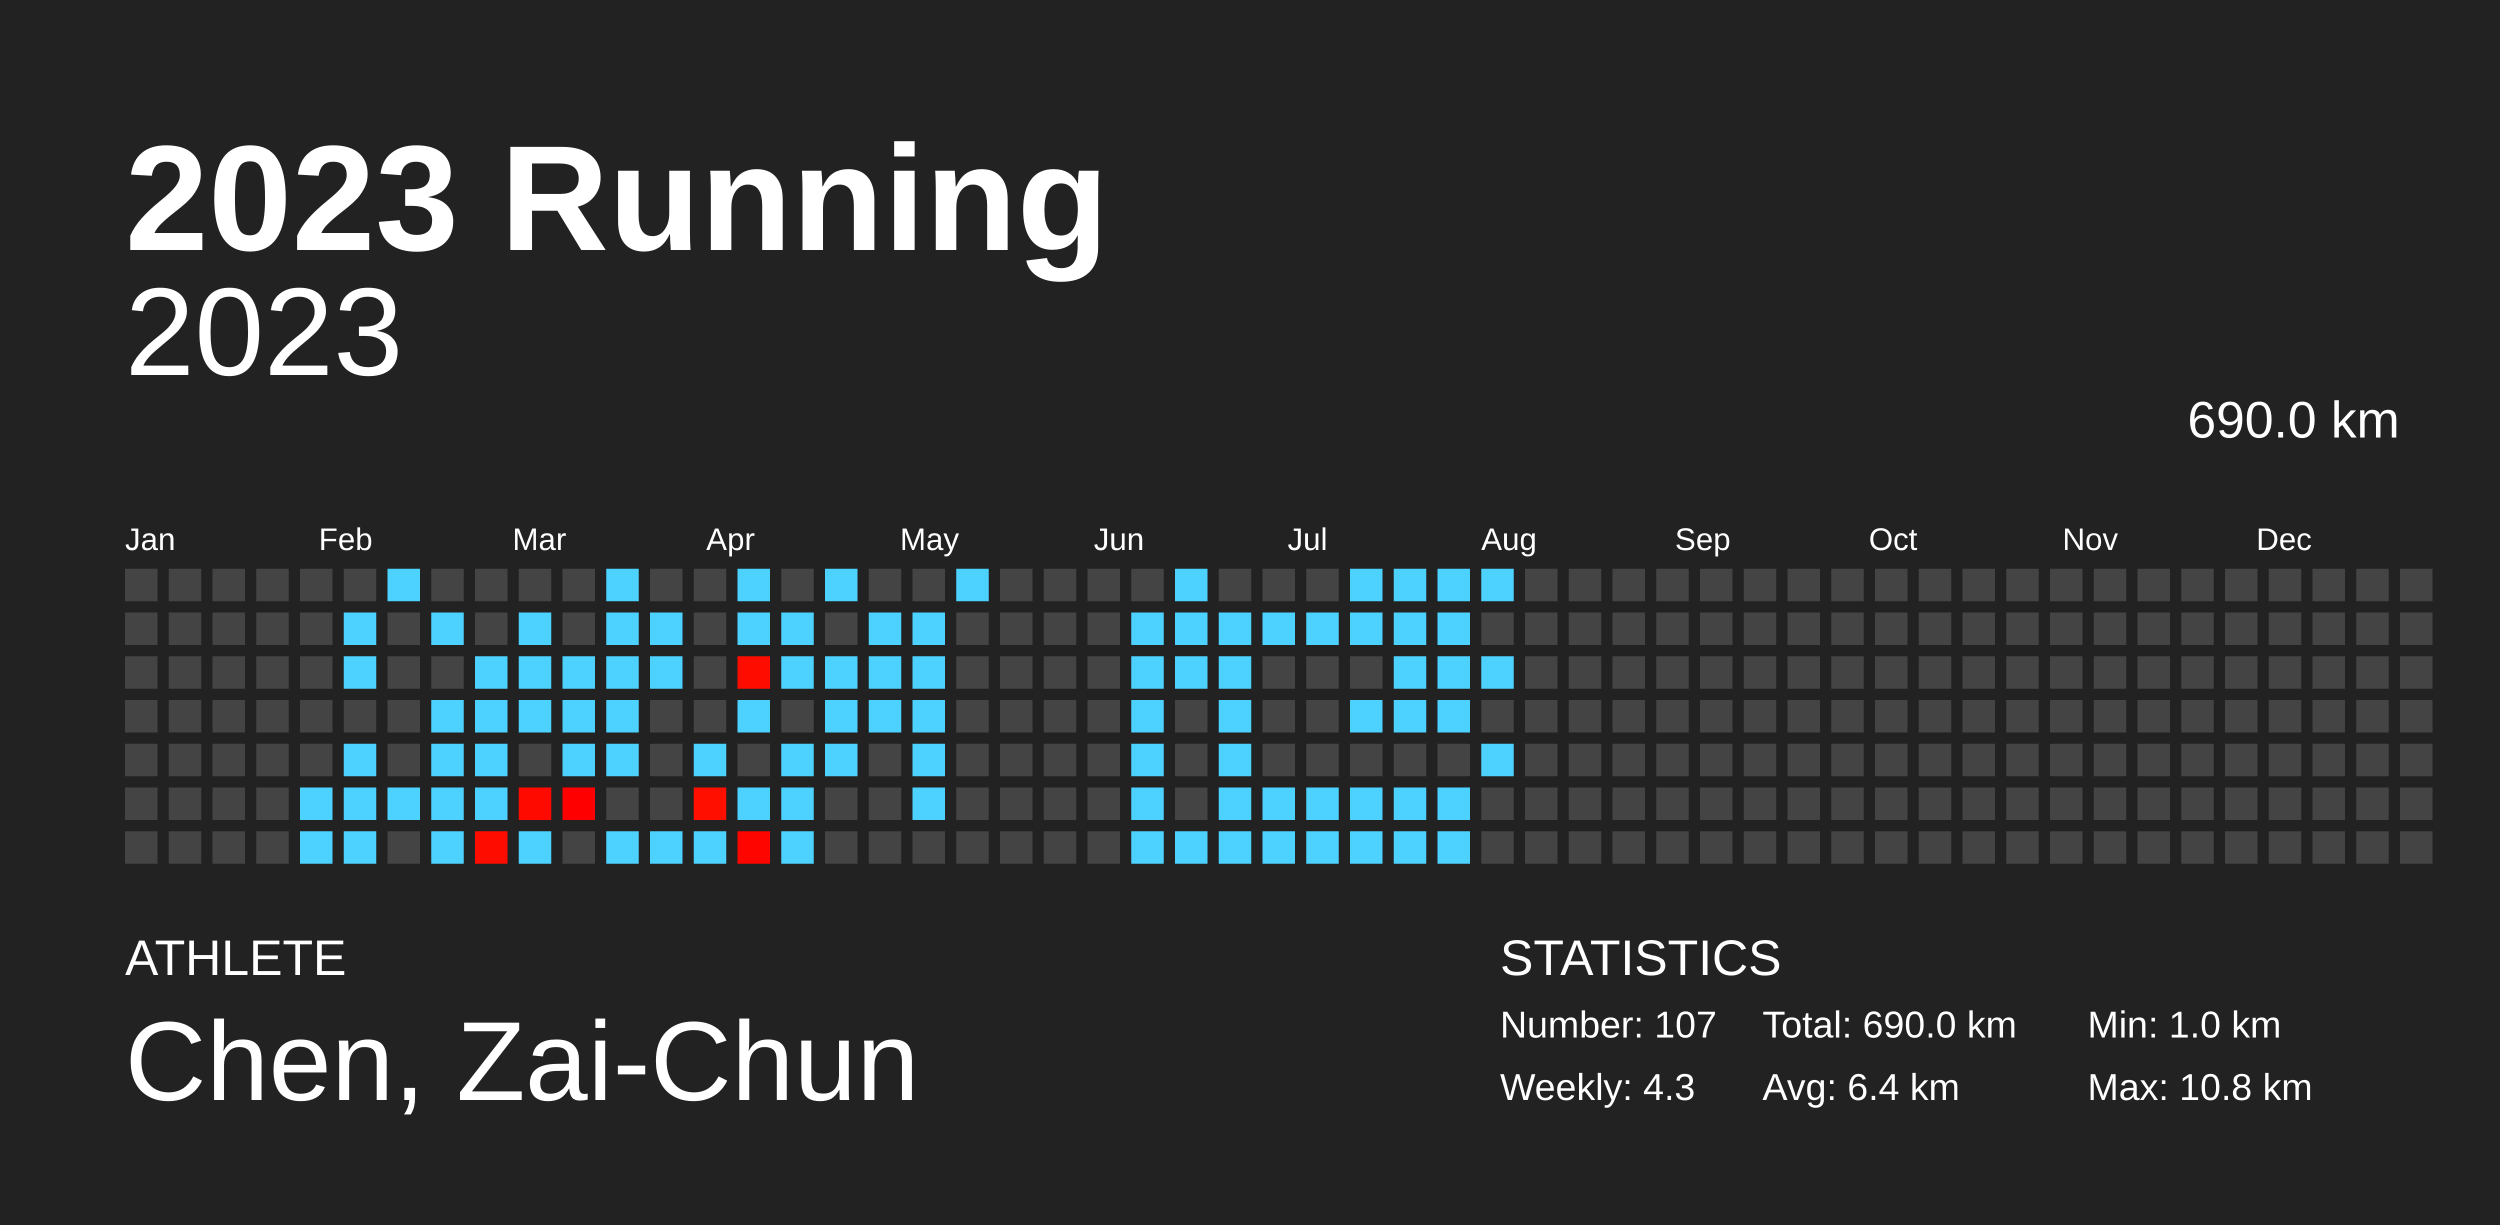
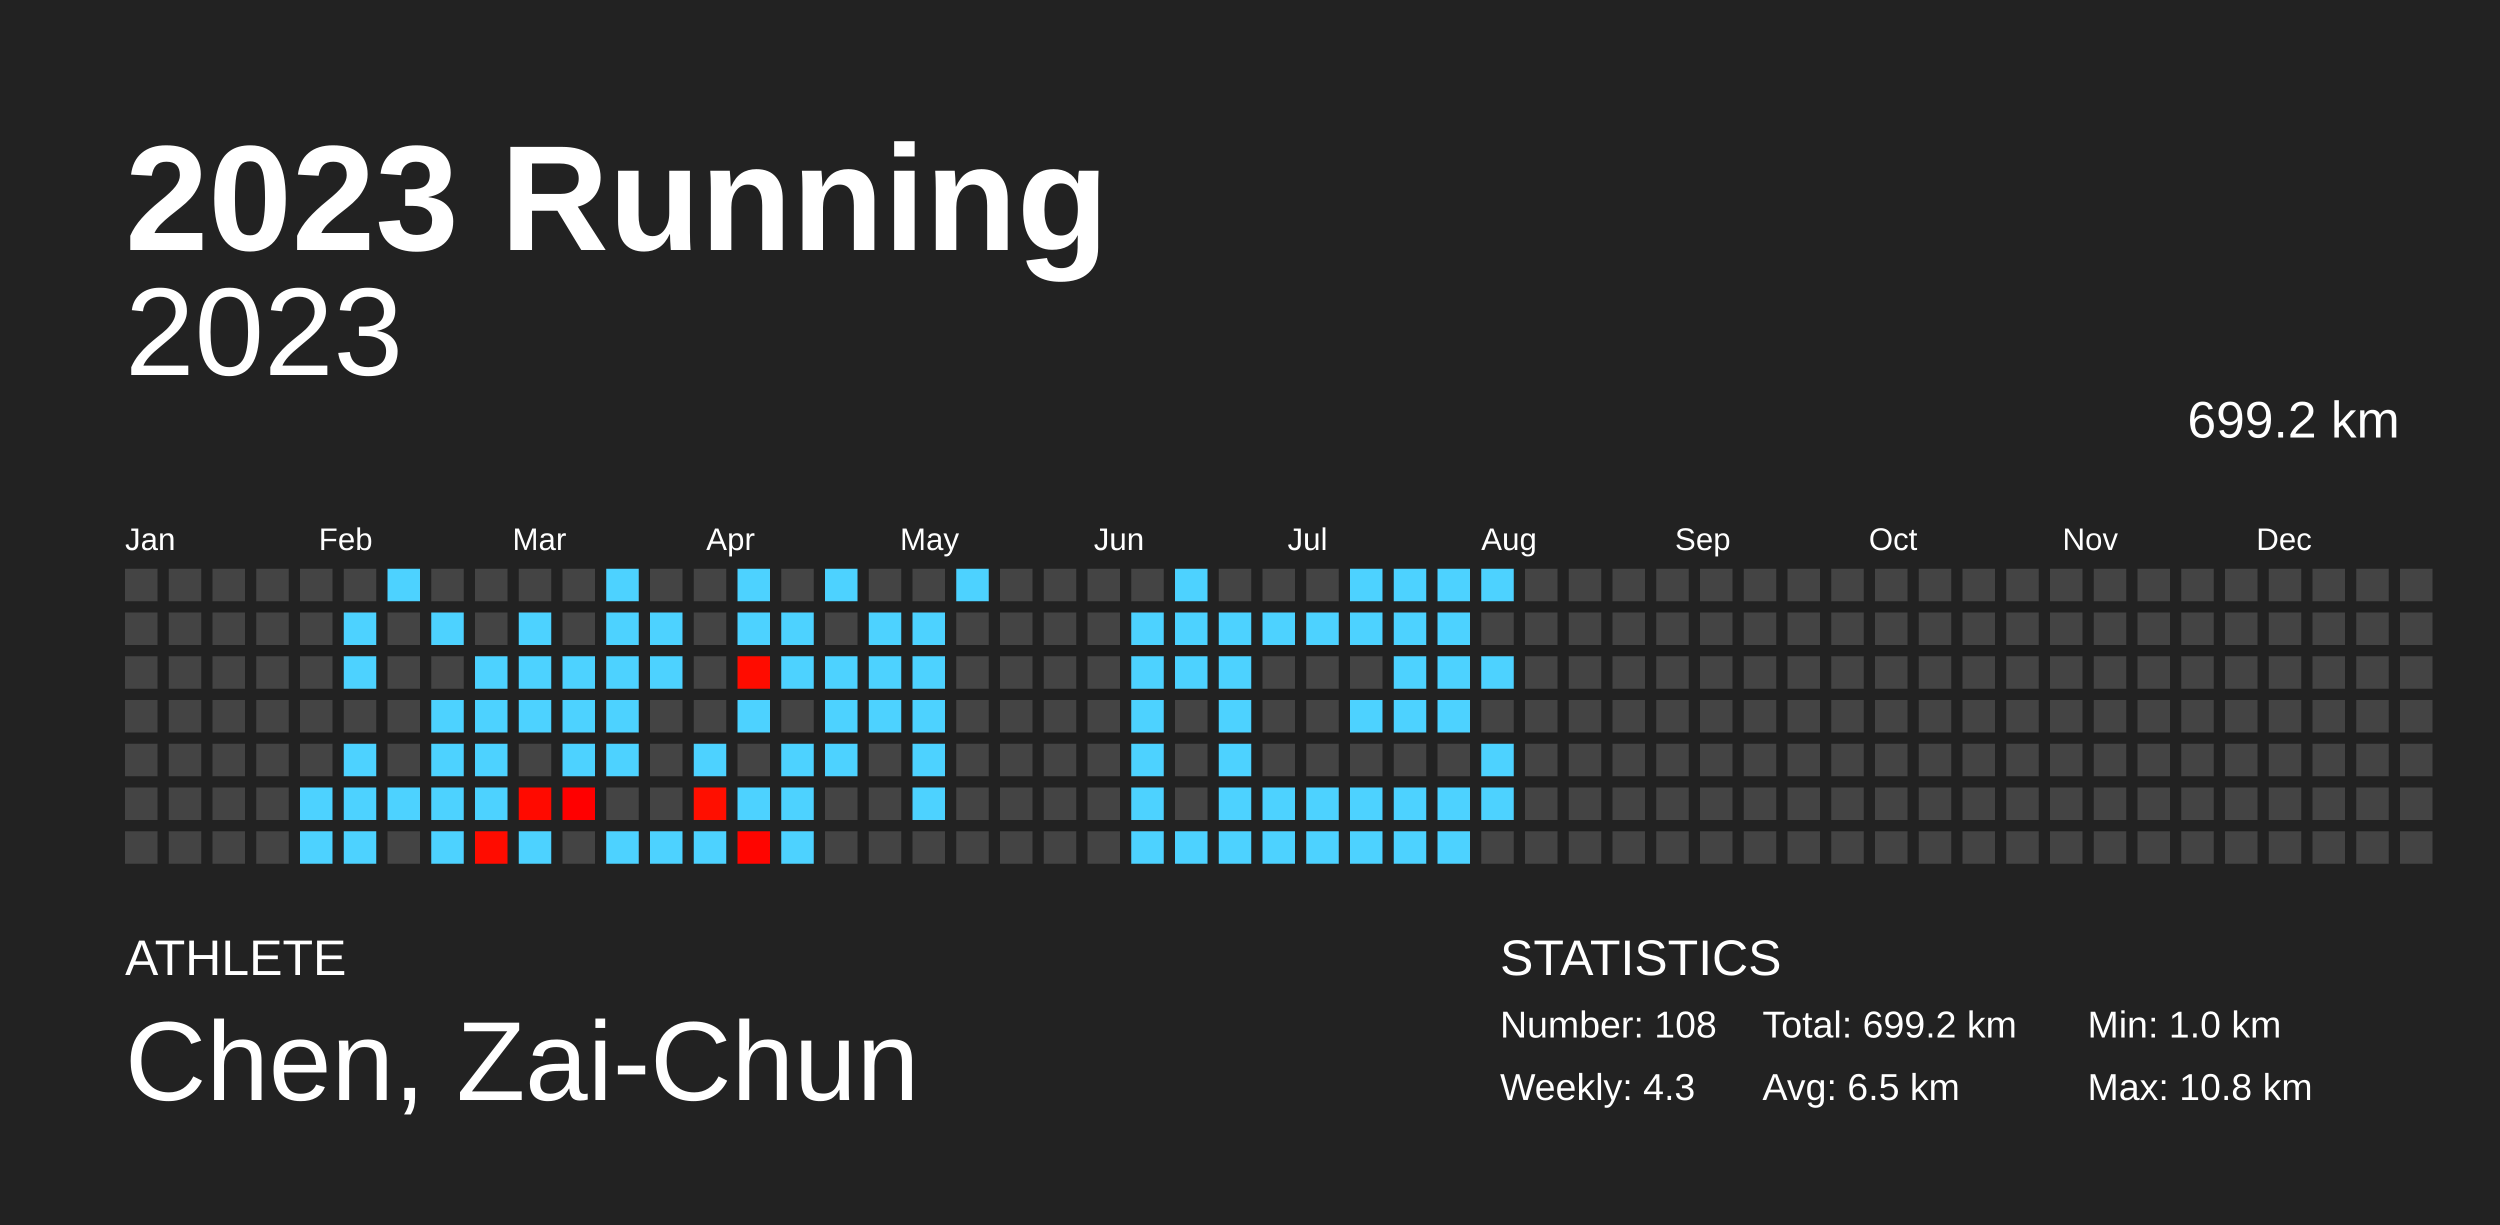
<svg xmlns="http://www.w3.org/2000/svg" baseProfile="full" height="98mm" version="1.1" viewBox="0,0,200,98" width="200mm">
  <defs />
  <rect fill="#222222" height="98" width="200" x="0" y="0" />
  <text fill="#FFFFFF" style="font-size:12px; font-family:Arial; font-weight:bold;" x="10" y="20">2023 Running</text>
  <text fill="#FFFFFF" style="font-size:4px; font-family:Arial" x="10" y="78">ATHLETE</text>
  <text fill="#FFFFFF" style="font-size:9px; font-family:Arial" x="10" y="88">Chen, Zai-Chun</text>
  <text fill="#FFFFFF" style="font-size:4px; font-family:Arial" x="120" y="78">STATISTICS</text>
-   <text fill="#FFFFFF" style="font-size:3px; font-family:Arial" x="120" y="83">Number: 107</text>
+   <text fill="#FFFFFF" style="font-size:3px; font-family:Arial" x="120" y="83">Number: 108</text>
  <text fill="#FFFFFF" style="font-size:3px; font-family:Arial" x="120" y="88">Weekly: 4.3</text>
-   <text fill="#FFFFFF" style="font-size:3px; font-family:Arial" x="141" y="83">Total: 690.0 km</text>
-   <text fill="#FFFFFF" style="font-size:3px; font-family:Arial" x="141" y="88">Avg: 6.4 km</text>
+   <text fill="#FFFFFF" style="font-size:3px; font-family:Arial" x="141" y="83">Total: 699.2 km</text>
+   <text fill="#FFFFFF" style="font-size:3px; font-family:Arial" x="141" y="88">Avg: 6.5 km</text>
  <text fill="#FFFFFF" style="font-size:3px; font-family:Arial" x="167" y="83">Min: 1.0 km</text>
  <text fill="#FFFFFF" style="font-size:3px; font-family:Arial" x="167" y="88">Max: 10.8 km</text>
  <text alignment-baseline="hanging" fill="#FFFFFF" style="font-size:10.0px; font-family:Arial;" x="10" y="30">2023</text>
-   <text alignment-baseline="hanging" fill="#FFFFFF" style="font-size:4.125px; font-family:Arial;" x="175" y="35">690.0 km</text>
+   <text alignment-baseline="hanging" fill="#FFFFFF" style="font-size:4.125px; font-family:Arial;" x="175" y="35">699.2 km</text>
  <text fill="#FFFFFF" style="font-size:2.5px; font-family:Arial" x="10.0" y="44">Jan</text>
  <text fill="#FFFFFF" style="font-size:2.5px; font-family:Arial" x="25.5" y="44">Feb</text>
  <text fill="#FFFFFF" style="font-size:2.5px; font-family:Arial" x="41.0" y="44">Mar</text>
  <text fill="#FFFFFF" style="font-size:2.5px; font-family:Arial" x="56.5" y="44">Apr</text>
  <text fill="#FFFFFF" style="font-size:2.5px; font-family:Arial" x="72.0" y="44">May</text>
  <text fill="#FFFFFF" style="font-size:2.5px; font-family:Arial" x="87.5" y="44">Jun</text>
  <text fill="#FFFFFF" style="font-size:2.5px; font-family:Arial" x="103.0" y="44">Jul</text>
  <text fill="#FFFFFF" style="font-size:2.5px; font-family:Arial" x="118.5" y="44">Aug</text>
  <text fill="#FFFFFF" style="font-size:2.5px; font-family:Arial" x="134.0" y="44">Sep</text>
  <text fill="#FFFFFF" style="font-size:2.5px; font-family:Arial" x="149.5" y="44">Oct</text>
  <text fill="#FFFFFF" style="font-size:2.5px; font-family:Arial" x="165.0" y="44">Nov</text>
  <text fill="#FFFFFF" style="font-size:2.5px; font-family:Arial" x="180.5" y="44">Dec</text>
  <rect fill="#444444" height="2.6" width="2.6" x="10.0" y="45.5" />
  <rect fill="#444444" height="2.6" width="2.6" x="10.0" y="49.0" />
  <rect fill="#444444" height="2.6" width="2.6" x="10.0" y="52.5" />
  <rect fill="#444444" height="2.6" width="2.6" x="10.0" y="56.0" />
  <rect fill="#444444" height="2.6" width="2.6" x="10.0" y="59.5" />
  <rect fill="#444444" height="2.6" width="2.6" x="10.0" y="63.0" />
  <rect fill="#444444" height="2.6" width="2.6" x="10.0" y="66.5" />
  <rect fill="#444444" height="2.6" width="2.6" x="13.5" y="45.5" />
  <rect fill="#444444" height="2.6" width="2.6" x="13.5" y="49.0" />
  <rect fill="#444444" height="2.6" width="2.6" x="13.5" y="52.5" />
  <rect fill="#444444" height="2.6" width="2.6" x="13.5" y="56.0" />
  <rect fill="#444444" height="2.6" width="2.6" x="13.5" y="59.5" />
  <rect fill="#444444" height="2.6" width="2.6" x="13.5" y="63.0" />
  <rect fill="#444444" height="2.6" width="2.6" x="13.5" y="66.5" />
  <rect fill="#444444" height="2.6" width="2.6" x="17.0" y="45.5" />
  <rect fill="#444444" height="2.6" width="2.6" x="17.0" y="49.0" />
  <rect fill="#444444" height="2.6" width="2.6" x="17.0" y="52.5" />
  <rect fill="#444444" height="2.6" width="2.6" x="17.0" y="56.0" />
  <rect fill="#444444" height="2.6" width="2.6" x="17.0" y="59.5" />
  <rect fill="#444444" height="2.6" width="2.6" x="17.0" y="63.0" />
  <rect fill="#444444" height="2.6" width="2.6" x="17.0" y="66.5" />
  <rect fill="#444444" height="2.6" width="2.6" x="20.5" y="45.5" />
  <rect fill="#444444" height="2.6" width="2.6" x="20.5" y="49.0" />
  <rect fill="#444444" height="2.6" width="2.6" x="20.5" y="52.5" />
  <rect fill="#444444" height="2.6" width="2.6" x="20.5" y="56.0" />
  <rect fill="#444444" height="2.6" width="2.6" x="20.5" y="59.5" />
  <rect fill="#444444" height="2.6" width="2.6" x="20.5" y="63.0" />
  <rect fill="#444444" height="2.6" width="2.6" x="20.5" y="66.5" />
  <rect fill="#444444" height="2.6" width="2.6" x="24.0" y="45.5" />
  <rect fill="#444444" height="2.6" width="2.6" x="24.0" y="49.0" />
  <rect fill="#444444" height="2.6" width="2.6" x="24.0" y="52.5" />
  <rect fill="#444444" height="2.6" width="2.6" x="24.0" y="56.0" />
  <rect fill="#444444" height="2.6" width="2.6" x="24.0" y="59.5" />
  <rect fill="#4dd2ff" height="2.6" width="2.6" x="24.0" y="63.0" />
  <rect fill="#4dd2ff" height="2.6" width="2.6" x="24.0" y="66.5" />
  <rect fill="#444444" height="2.6" width="2.6" x="27.5" y="45.5" />
  <rect fill="#4dd2ff" height="2.6" width="2.6" x="27.5" y="49.0" />
  <rect fill="#4dd2ff" height="2.6" width="2.6" x="27.5" y="52.5" />
  <rect fill="#444444" height="2.6" width="2.6" x="27.5" y="56.0" />
  <rect fill="#4dd2ff" height="2.6" width="2.6" x="27.5" y="59.5" />
  <rect fill="#4dd2ff" height="2.6" width="2.6" x="27.5" y="63.0" />
  <rect fill="#4dd2ff" height="2.6" width="2.6" x="27.5" y="66.5" />
  <rect fill="#4dd2ff" height="2.6" width="2.6" x="31.0" y="45.5" />
  <rect fill="#444444" height="2.6" width="2.6" x="31.0" y="49.0" />
  <rect fill="#444444" height="2.6" width="2.6" x="31.0" y="52.5" />
  <rect fill="#444444" height="2.6" width="2.6" x="31.0" y="56.0" />
  <rect fill="#444444" height="2.6" width="2.6" x="31.0" y="59.5" />
  <rect fill="#4dd2ff" height="2.6" width="2.6" x="31.0" y="63.0" />
  <rect fill="#444444" height="2.6" width="2.6" x="31.0" y="66.5" />
  <rect fill="#444444" height="2.6" width="2.6" x="34.5" y="45.5" />
  <rect fill="#4dd2ff" height="2.6" width="2.6" x="34.5" y="49.0" />
  <rect fill="#444444" height="2.6" width="2.6" x="34.5" y="52.5" />
  <rect fill="#4dd2ff" height="2.6" width="2.6" x="34.5" y="56.0" />
  <rect fill="#4dd2ff" height="2.6" width="2.6" x="34.5" y="59.5" />
  <rect fill="#4dd2ff" height="2.6" width="2.6" x="34.5" y="63.0" />
  <rect fill="#4dd2ff" height="2.6" width="2.6" x="34.5" y="66.5" />
  <rect fill="#444444" height="2.6" width="2.6" x="38.0" y="45.5" />
  <rect fill="#444444" height="2.6" width="2.6" x="38.0" y="49.0" />
  <rect fill="#4dd2ff" height="2.6" width="2.6" x="38.0" y="52.5" />
  <rect fill="#4dd2ff" height="2.6" width="2.6" x="38.0" y="56.0" />
  <rect fill="#4dd2ff" height="2.6" width="2.6" x="38.0" y="59.5" />
  <rect fill="#4dd2ff" height="2.6" width="2.6" x="38.0" y="63.0" />
  <rect fill="#ff0c00" height="2.6" width="2.6" x="38.0" y="66.5" />
  <rect fill="#444444" height="2.6" width="2.6" x="41.5" y="45.5" />
  <rect fill="#4dd2ff" height="2.6" width="2.6" x="41.5" y="49.0" />
  <rect fill="#4dd2ff" height="2.6" width="2.6" x="41.5" y="52.5" />
  <rect fill="#4dd2ff" height="2.6" width="2.6" x="41.5" y="56.0" />
  <rect fill="#444444" height="2.6" width="2.6" x="41.5" y="59.5" />
  <rect fill="#ff0a00" height="2.6" width="2.6" x="41.5" y="63.0" />
  <rect fill="#4dd2ff" height="2.6" width="2.6" x="41.5" y="66.5" />
  <rect fill="#444444" height="2.6" width="2.6" x="45.0" y="45.5" />
  <rect fill="#444444" height="2.6" width="2.6" x="45.0" y="49.0" />
  <rect fill="#4dd2ff" height="2.6" width="2.6" x="45.0" y="52.5" />
  <rect fill="#4dd2ff" height="2.6" width="2.6" x="45.0" y="56.0" />
  <rect fill="#4dd2ff" height="2.6" width="2.6" x="45.0" y="59.5" />
  <rect fill="#ff0000" height="2.6" width="2.6" x="45.0" y="63.0" />
  <rect fill="#444444" height="2.6" width="2.6" x="45.0" y="66.5" />
  <rect fill="#4dd2ff" height="2.6" width="2.6" x="48.5" y="45.5" />
  <rect fill="#4dd2ff" height="2.6" width="2.6" x="48.5" y="49.0" />
  <rect fill="#4dd2ff" height="2.6" width="2.6" x="48.5" y="52.5" />
  <rect fill="#4dd2ff" height="2.6" width="2.6" x="48.5" y="56.0" />
  <rect fill="#4dd2ff" height="2.6" width="2.6" x="48.5" y="59.5" />
  <rect fill="#444444" height="2.6" width="2.6" x="48.5" y="63.0" />
  <rect fill="#4dd2ff" height="2.6" width="2.6" x="48.5" y="66.5" />
  <rect fill="#444444" height="2.6" width="2.6" x="52.0" y="45.5" />
  <rect fill="#4dd2ff" height="2.6" width="2.6" x="52.0" y="49.0" />
  <rect fill="#4dd2ff" height="2.6" width="2.6" x="52.0" y="52.5" />
  <rect fill="#444444" height="2.6" width="2.6" x="52.0" y="56.0" />
  <rect fill="#444444" height="2.6" width="2.6" x="52.0" y="59.5" />
  <rect fill="#444444" height="2.6" width="2.6" x="52.0" y="63.0" />
  <rect fill="#4dd2ff" height="2.6" width="2.6" x="52.0" y="66.5" />
  <rect fill="#444444" height="2.6" width="2.6" x="55.5" y="45.5" />
  <rect fill="#444444" height="2.6" width="2.6" x="55.5" y="49.0" />
  <rect fill="#444444" height="2.6" width="2.6" x="55.5" y="52.5" />
  <rect fill="#444444" height="2.6" width="2.6" x="55.5" y="56.0" />
  <rect fill="#4dd2ff" height="2.6" width="2.6" x="55.5" y="59.5" />
  <rect fill="#ff0f00" height="2.6" width="2.6" x="55.5" y="63.0" />
  <rect fill="#4dd2ff" height="2.6" width="2.6" x="55.5" y="66.5" />
  <rect fill="#4dd2ff" height="2.6" width="2.6" x="59.0" y="45.5" />
  <rect fill="#4dd2ff" height="2.6" width="2.6" x="59.0" y="49.0" />
  <rect fill="#ff0c00" height="2.6" width="2.6" x="59.0" y="52.5" />
  <rect fill="#4dd2ff" height="2.6" width="2.6" x="59.0" y="56.0" />
  <rect fill="#444444" height="2.6" width="2.6" x="59.0" y="59.5" />
  <rect fill="#4dd2ff" height="2.6" width="2.6" x="59.0" y="63.0" />
  <rect fill="#ff0500" height="2.6" width="2.6" x="59.0" y="66.5" />
  <rect fill="#444444" height="2.6" width="2.6" x="62.5" y="45.5" />
  <rect fill="#4dd2ff" height="2.6" width="2.6" x="62.5" y="49.0" />
  <rect fill="#4dd2ff" height="2.6" width="2.6" x="62.5" y="52.5" />
  <rect fill="#444444" height="2.6" width="2.6" x="62.5" y="56.0" />
  <rect fill="#4dd2ff" height="2.6" width="2.6" x="62.5" y="59.5" />
  <rect fill="#4dd2ff" height="2.6" width="2.6" x="62.5" y="63.0" />
  <rect fill="#4dd2ff" height="2.6" width="2.6" x="62.5" y="66.5" />
  <rect fill="#4dd2ff" height="2.6" width="2.6" x="66.0" y="45.5" />
  <rect fill="#444444" height="2.6" width="2.6" x="66.0" y="49.0" />
  <rect fill="#4dd2ff" height="2.6" width="2.6" x="66.0" y="52.5" />
  <rect fill="#4dd2ff" height="2.6" width="2.6" x="66.0" y="56.0" />
  <rect fill="#4dd2ff" height="2.6" width="2.6" x="66.0" y="59.5" />
  <rect fill="#444444" height="2.6" width="2.6" x="66.0" y="63.0" />
  <rect fill="#444444" height="2.6" width="2.6" x="66.0" y="66.5" />
  <rect fill="#444444" height="2.6" width="2.6" x="69.5" y="45.5" />
  <rect fill="#4dd2ff" height="2.6" width="2.6" x="69.5" y="49.0" />
  <rect fill="#4dd2ff" height="2.6" width="2.6" x="69.5" y="52.5" />
  <rect fill="#4dd2ff" height="2.6" width="2.6" x="69.5" y="56.0" />
  <rect fill="#444444" height="2.6" width="2.6" x="69.5" y="59.5" />
  <rect fill="#444444" height="2.6" width="2.6" x="69.5" y="63.0" />
  <rect fill="#444444" height="2.6" width="2.6" x="69.5" y="66.5" />
  <rect fill="#444444" height="2.6" width="2.6" x="73.0" y="45.5" />
  <rect fill="#4dd2ff" height="2.6" width="2.6" x="73.0" y="49.0" />
  <rect fill="#4dd2ff" height="2.6" width="2.6" x="73.0" y="52.5" />
  <rect fill="#4dd2ff" height="2.6" width="2.6" x="73.0" y="56.0" />
  <rect fill="#4dd2ff" height="2.6" width="2.6" x="73.0" y="59.5" />
  <rect fill="#4dd2ff" height="2.6" width="2.6" x="73.0" y="63.0" />
  <rect fill="#444444" height="2.6" width="2.6" x="73.0" y="66.5" />
  <rect fill="#4dd2ff" height="2.6" width="2.6" x="76.5" y="45.5" />
  <rect fill="#444444" height="2.6" width="2.6" x="76.5" y="49.0" />
  <rect fill="#444444" height="2.6" width="2.6" x="76.5" y="52.5" />
  <rect fill="#444444" height="2.6" width="2.6" x="76.5" y="56.0" />
  <rect fill="#444444" height="2.6" width="2.6" x="76.5" y="59.5" />
  <rect fill="#444444" height="2.6" width="2.6" x="76.5" y="63.0" />
  <rect fill="#444444" height="2.6" width="2.6" x="76.5" y="66.5" />
  <rect fill="#444444" height="2.6" width="2.6" x="80.0" y="45.5" />
  <rect fill="#444444" height="2.6" width="2.6" x="80.0" y="49.0" />
  <rect fill="#444444" height="2.6" width="2.6" x="80.0" y="52.5" />
  <rect fill="#444444" height="2.6" width="2.6" x="80.0" y="56.0" />
  <rect fill="#444444" height="2.6" width="2.6" x="80.0" y="59.5" />
  <rect fill="#444444" height="2.6" width="2.6" x="80.0" y="63.0" />
  <rect fill="#444444" height="2.6" width="2.6" x="80.0" y="66.5" />
  <rect fill="#444444" height="2.6" width="2.6" x="83.5" y="45.5" />
  <rect fill="#444444" height="2.6" width="2.6" x="83.5" y="49.0" />
  <rect fill="#444444" height="2.6" width="2.6" x="83.5" y="52.5" />
  <rect fill="#444444" height="2.6" width="2.6" x="83.5" y="56.0" />
  <rect fill="#444444" height="2.6" width="2.6" x="83.5" y="59.5" />
  <rect fill="#444444" height="2.6" width="2.6" x="83.5" y="63.0" />
  <rect fill="#444444" height="2.6" width="2.6" x="83.5" y="66.5" />
  <rect fill="#444444" height="2.6" width="2.6" x="87.0" y="45.5" />
  <rect fill="#444444" height="2.6" width="2.6" x="87.0" y="49.0" />
  <rect fill="#444444" height="2.6" width="2.6" x="87.0" y="52.5" />
  <rect fill="#444444" height="2.6" width="2.6" x="87.0" y="56.0" />
  <rect fill="#444444" height="2.6" width="2.6" x="87.0" y="59.5" />
  <rect fill="#444444" height="2.6" width="2.6" x="87.0" y="63.0" />
  <rect fill="#444444" height="2.6" width="2.6" x="87.0" y="66.5" />
  <rect fill="#444444" height="2.6" width="2.6" x="90.5" y="45.5" />
  <rect fill="#4dd2ff" height="2.6" width="2.6" x="90.5" y="49.0" />
  <rect fill="#4dd2ff" height="2.6" width="2.6" x="90.5" y="52.5" />
  <rect fill="#4dd2ff" height="2.6" width="2.6" x="90.5" y="56.0" />
  <rect fill="#4dd2ff" height="2.6" width="2.6" x="90.5" y="59.5" />
  <rect fill="#4dd2ff" height="2.6" width="2.6" x="90.5" y="63.0" />
  <rect fill="#4dd2ff" height="2.6" width="2.6" x="90.5" y="66.5" />
  <rect fill="#4dd2ff" height="2.6" width="2.6" x="94.0" y="45.5" />
  <rect fill="#4dd2ff" height="2.6" width="2.6" x="94.0" y="49.0" />
  <rect fill="#4dd2ff" height="2.6" width="2.6" x="94.0" y="52.5" />
  <rect fill="#444444" height="2.6" width="2.6" x="94.0" y="56.0" />
  <rect fill="#444444" height="2.6" width="2.6" x="94.0" y="59.5" />
  <rect fill="#444444" height="2.6" width="2.6" x="94.0" y="63.0" />
  <rect fill="#4dd2ff" height="2.6" width="2.6" x="94.0" y="66.5" />
  <rect fill="#444444" height="2.6" width="2.6" x="97.5" y="45.5" />
  <rect fill="#4dd2ff" height="2.6" width="2.6" x="97.5" y="49.0" />
  <rect fill="#4dd2ff" height="2.6" width="2.6" x="97.5" y="52.5" />
  <rect fill="#4dd2ff" height="2.6" width="2.6" x="97.5" y="56.0" />
  <rect fill="#4dd2ff" height="2.6" width="2.6" x="97.5" y="59.5" />
  <rect fill="#4dd2ff" height="2.6" width="2.6" x="97.5" y="63.0" />
  <rect fill="#4dd2ff" height="2.6" width="2.6" x="97.5" y="66.5" />
  <rect fill="#444444" height="2.6" width="2.6" x="101.0" y="45.5" />
  <rect fill="#4dd2ff" height="2.6" width="2.6" x="101.0" y="49.0" />
  <rect fill="#444444" height="2.6" width="2.6" x="101.0" y="52.5" />
  <rect fill="#444444" height="2.6" width="2.6" x="101.0" y="56.0" />
  <rect fill="#444444" height="2.6" width="2.6" x="101.0" y="59.5" />
  <rect fill="#4dd2ff" height="2.6" width="2.6" x="101.0" y="63.0" />
  <rect fill="#4dd2ff" height="2.6" width="2.6" x="101.0" y="66.5" />
  <rect fill="#444444" height="2.6" width="2.6" x="104.5" y="45.5" />
  <rect fill="#4dd2ff" height="2.6" width="2.6" x="104.5" y="49.0" />
  <rect fill="#444444" height="2.6" width="2.6" x="104.5" y="52.5" />
  <rect fill="#444444" height="2.6" width="2.6" x="104.5" y="56.0" />
  <rect fill="#444444" height="2.6" width="2.6" x="104.5" y="59.5" />
  <rect fill="#4dd2ff" height="2.6" width="2.6" x="104.5" y="63.0" />
  <rect fill="#4dd2ff" height="2.6" width="2.6" x="104.5" y="66.5" />
  <rect fill="#4dd2ff" height="2.6" width="2.6" x="108.0" y="45.5" />
  <rect fill="#4dd2ff" height="2.6" width="2.6" x="108.0" y="49.0" />
  <rect fill="#444444" height="2.6" width="2.6" x="108.0" y="52.5" />
  <rect fill="#4dd2ff" height="2.6" width="2.6" x="108.0" y="56.0" />
  <rect fill="#444444" height="2.6" width="2.6" x="108.0" y="59.5" />
  <rect fill="#4dd2ff" height="2.6" width="2.6" x="108.0" y="63.0" />
  <rect fill="#4dd2ff" height="2.6" width="2.6" x="108.0" y="66.5" />
  <rect fill="#4dd2ff" height="2.6" width="2.6" x="111.5" y="45.5" />
  <rect fill="#4dd2ff" height="2.6" width="2.6" x="111.5" y="49.0" />
  <rect fill="#4dd2ff" height="2.6" width="2.6" x="111.5" y="52.5" />
  <rect fill="#4dd2ff" height="2.6" width="2.6" x="111.5" y="56.0" />
  <rect fill="#444444" height="2.6" width="2.6" x="111.5" y="59.5" />
  <rect fill="#4dd2ff" height="2.6" width="2.6" x="111.5" y="63.0" />
  <rect fill="#4dd2ff" height="2.6" width="2.6" x="111.5" y="66.5" />
  <rect fill="#4dd2ff" height="2.6" width="2.6" x="115.0" y="45.5" />
  <rect fill="#4dd2ff" height="2.6" width="2.6" x="115.0" y="49.0" />
  <rect fill="#4dd2ff" height="2.6" width="2.6" x="115.0" y="52.5" />
  <rect fill="#4dd2ff" height="2.6" width="2.6" x="115.0" y="56.0" />
  <rect fill="#444444" height="2.6" width="2.6" x="115.0" y="59.5" />
  <rect fill="#4dd2ff" height="2.6" width="2.6" x="115.0" y="63.0" />
  <rect fill="#4dd2ff" height="2.6" width="2.6" x="115.0" y="66.5" />
  <rect fill="#4dd2ff" height="2.6" width="2.6" x="118.5" y="45.5" />
  <rect fill="#444444" height="2.6" width="2.6" x="118.5" y="49.0" />
  <rect fill="#4dd2ff" height="2.6" width="2.6" x="118.5" y="52.5" />
  <rect fill="#444444" height="2.6" width="2.6" x="118.5" y="56.0" />
  <rect fill="#4dd2ff" height="2.6" width="2.6" x="118.5" y="59.5" />
-   <rect fill="#444444" height="2.6" width="2.6" x="118.5" y="63.0" />
+   <rect fill="#4dd2ff" height="2.6" width="2.6" x="118.5" y="63.0" />
  <rect fill="#444444" height="2.6" width="2.6" x="118.5" y="66.5" />
  <rect fill="#444444" height="2.6" width="2.6" x="122.0" y="45.5" />
  <rect fill="#444444" height="2.6" width="2.6" x="122.0" y="49.0" />
  <rect fill="#444444" height="2.6" width="2.6" x="122.0" y="52.5" />
  <rect fill="#444444" height="2.6" width="2.6" x="122.0" y="56.0" />
  <rect fill="#444444" height="2.6" width="2.6" x="122.0" y="59.5" />
  <rect fill="#444444" height="2.6" width="2.6" x="122.0" y="63.0" />
  <rect fill="#444444" height="2.6" width="2.6" x="122.0" y="66.5" />
  <rect fill="#444444" height="2.6" width="2.6" x="125.5" y="45.5" />
  <rect fill="#444444" height="2.6" width="2.6" x="125.5" y="49.0" />
  <rect fill="#444444" height="2.6" width="2.6" x="125.5" y="52.5" />
  <rect fill="#444444" height="2.6" width="2.6" x="125.5" y="56.0" />
  <rect fill="#444444" height="2.6" width="2.6" x="125.5" y="59.5" />
  <rect fill="#444444" height="2.6" width="2.6" x="125.5" y="63.0" />
  <rect fill="#444444" height="2.6" width="2.6" x="125.5" y="66.5" />
  <rect fill="#444444" height="2.6" width="2.6" x="129.0" y="45.5" />
  <rect fill="#444444" height="2.6" width="2.6" x="129.0" y="49.0" />
  <rect fill="#444444" height="2.6" width="2.6" x="129.0" y="52.5" />
  <rect fill="#444444" height="2.6" width="2.6" x="129.0" y="56.0" />
  <rect fill="#444444" height="2.6" width="2.6" x="129.0" y="59.5" />
  <rect fill="#444444" height="2.6" width="2.6" x="129.0" y="63.0" />
  <rect fill="#444444" height="2.6" width="2.6" x="129.0" y="66.5" />
  <rect fill="#444444" height="2.6" width="2.6" x="132.5" y="45.5" />
  <rect fill="#444444" height="2.6" width="2.6" x="132.5" y="49.0" />
  <rect fill="#444444" height="2.6" width="2.6" x="132.5" y="52.5" />
  <rect fill="#444444" height="2.6" width="2.6" x="132.5" y="56.0" />
  <rect fill="#444444" height="2.6" width="2.6" x="132.5" y="59.5" />
  <rect fill="#444444" height="2.6" width="2.6" x="132.5" y="63.0" />
  <rect fill="#444444" height="2.6" width="2.6" x="132.5" y="66.5" />
  <rect fill="#444444" height="2.6" width="2.6" x="136.0" y="45.5" />
  <rect fill="#444444" height="2.6" width="2.6" x="136.0" y="49.0" />
  <rect fill="#444444" height="2.6" width="2.6" x="136.0" y="52.5" />
  <rect fill="#444444" height="2.6" width="2.6" x="136.0" y="56.0" />
  <rect fill="#444444" height="2.6" width="2.6" x="136.0" y="59.5" />
  <rect fill="#444444" height="2.6" width="2.6" x="136.0" y="63.0" />
  <rect fill="#444444" height="2.6" width="2.6" x="136.0" y="66.5" />
  <rect fill="#444444" height="2.6" width="2.6" x="139.5" y="45.5" />
  <rect fill="#444444" height="2.6" width="2.6" x="139.5" y="49.0" />
  <rect fill="#444444" height="2.6" width="2.6" x="139.5" y="52.5" />
  <rect fill="#444444" height="2.6" width="2.6" x="139.5" y="56.0" />
  <rect fill="#444444" height="2.6" width="2.6" x="139.5" y="59.5" />
  <rect fill="#444444" height="2.6" width="2.6" x="139.5" y="63.0" />
  <rect fill="#444444" height="2.6" width="2.6" x="139.5" y="66.5" />
  <rect fill="#444444" height="2.6" width="2.6" x="143.0" y="45.5" />
  <rect fill="#444444" height="2.6" width="2.6" x="143.0" y="49.0" />
  <rect fill="#444444" height="2.6" width="2.6" x="143.0" y="52.5" />
  <rect fill="#444444" height="2.6" width="2.6" x="143.0" y="56.0" />
  <rect fill="#444444" height="2.6" width="2.6" x="143.0" y="59.5" />
  <rect fill="#444444" height="2.6" width="2.6" x="143.0" y="63.0" />
  <rect fill="#444444" height="2.6" width="2.6" x="143.0" y="66.5" />
  <rect fill="#444444" height="2.6" width="2.6" x="146.5" y="45.5" />
  <rect fill="#444444" height="2.6" width="2.6" x="146.5" y="49.0" />
  <rect fill="#444444" height="2.6" width="2.6" x="146.5" y="52.5" />
  <rect fill="#444444" height="2.6" width="2.6" x="146.5" y="56.0" />
  <rect fill="#444444" height="2.6" width="2.6" x="146.5" y="59.5" />
  <rect fill="#444444" height="2.6" width="2.6" x="146.5" y="63.0" />
  <rect fill="#444444" height="2.6" width="2.6" x="146.5" y="66.5" />
  <rect fill="#444444" height="2.6" width="2.6" x="150.0" y="45.5" />
  <rect fill="#444444" height="2.6" width="2.6" x="150.0" y="49.0" />
  <rect fill="#444444" height="2.6" width="2.6" x="150.0" y="52.5" />
  <rect fill="#444444" height="2.6" width="2.6" x="150.0" y="56.0" />
  <rect fill="#444444" height="2.6" width="2.6" x="150.0" y="59.5" />
  <rect fill="#444444" height="2.6" width="2.6" x="150.0" y="63.0" />
  <rect fill="#444444" height="2.6" width="2.6" x="150.0" y="66.5" />
  <rect fill="#444444" height="2.6" width="2.6" x="153.5" y="45.5" />
  <rect fill="#444444" height="2.6" width="2.6" x="153.5" y="49.0" />
  <rect fill="#444444" height="2.6" width="2.6" x="153.5" y="52.5" />
  <rect fill="#444444" height="2.6" width="2.6" x="153.5" y="56.0" />
  <rect fill="#444444" height="2.6" width="2.6" x="153.5" y="59.5" />
  <rect fill="#444444" height="2.6" width="2.6" x="153.5" y="63.0" />
  <rect fill="#444444" height="2.6" width="2.6" x="153.5" y="66.5" />
  <rect fill="#444444" height="2.6" width="2.6" x="157.0" y="45.5" />
  <rect fill="#444444" height="2.6" width="2.6" x="157.0" y="49.0" />
  <rect fill="#444444" height="2.6" width="2.6" x="157.0" y="52.5" />
  <rect fill="#444444" height="2.6" width="2.6" x="157.0" y="56.0" />
  <rect fill="#444444" height="2.6" width="2.6" x="157.0" y="59.5" />
  <rect fill="#444444" height="2.6" width="2.6" x="157.0" y="63.0" />
  <rect fill="#444444" height="2.6" width="2.6" x="157.0" y="66.5" />
  <rect fill="#444444" height="2.6" width="2.6" x="160.5" y="45.5" />
  <rect fill="#444444" height="2.6" width="2.6" x="160.5" y="49.0" />
  <rect fill="#444444" height="2.6" width="2.6" x="160.5" y="52.5" />
  <rect fill="#444444" height="2.6" width="2.6" x="160.5" y="56.0" />
  <rect fill="#444444" height="2.6" width="2.6" x="160.5" y="59.5" />
  <rect fill="#444444" height="2.6" width="2.6" x="160.5" y="63.0" />
  <rect fill="#444444" height="2.6" width="2.6" x="160.5" y="66.5" />
  <rect fill="#444444" height="2.6" width="2.6" x="164.0" y="45.5" />
  <rect fill="#444444" height="2.6" width="2.6" x="164.0" y="49.0" />
  <rect fill="#444444" height="2.6" width="2.6" x="164.0" y="52.5" />
  <rect fill="#444444" height="2.6" width="2.6" x="164.0" y="56.0" />
  <rect fill="#444444" height="2.6" width="2.6" x="164.0" y="59.5" />
  <rect fill="#444444" height="2.6" width="2.6" x="164.0" y="63.0" />
  <rect fill="#444444" height="2.6" width="2.6" x="164.0" y="66.5" />
  <rect fill="#444444" height="2.6" width="2.6" x="167.5" y="45.5" />
  <rect fill="#444444" height="2.6" width="2.6" x="167.5" y="49.0" />
  <rect fill="#444444" height="2.6" width="2.6" x="167.5" y="52.5" />
  <rect fill="#444444" height="2.6" width="2.6" x="167.5" y="56.0" />
  <rect fill="#444444" height="2.6" width="2.6" x="167.5" y="59.5" />
  <rect fill="#444444" height="2.6" width="2.6" x="167.5" y="63.0" />
  <rect fill="#444444" height="2.6" width="2.6" x="167.5" y="66.5" />
  <rect fill="#444444" height="2.6" width="2.6" x="171.0" y="45.5" />
  <rect fill="#444444" height="2.6" width="2.6" x="171.0" y="49.0" />
  <rect fill="#444444" height="2.6" width="2.6" x="171.0" y="52.5" />
  <rect fill="#444444" height="2.6" width="2.6" x="171.0" y="56.0" />
  <rect fill="#444444" height="2.6" width="2.6" x="171.0" y="59.5" />
  <rect fill="#444444" height="2.6" width="2.6" x="171.0" y="63.0" />
  <rect fill="#444444" height="2.6" width="2.6" x="171.0" y="66.5" />
  <rect fill="#444444" height="2.6" width="2.6" x="174.5" y="45.5" />
  <rect fill="#444444" height="2.6" width="2.6" x="174.5" y="49.0" />
  <rect fill="#444444" height="2.6" width="2.6" x="174.5" y="52.5" />
  <rect fill="#444444" height="2.6" width="2.6" x="174.5" y="56.0" />
  <rect fill="#444444" height="2.6" width="2.6" x="174.5" y="59.5" />
  <rect fill="#444444" height="2.6" width="2.6" x="174.5" y="63.0" />
  <rect fill="#444444" height="2.6" width="2.6" x="174.5" y="66.5" />
  <rect fill="#444444" height="2.6" width="2.6" x="178.0" y="45.5" />
  <rect fill="#444444" height="2.6" width="2.6" x="178.0" y="49.0" />
  <rect fill="#444444" height="2.6" width="2.6" x="178.0" y="52.5" />
  <rect fill="#444444" height="2.6" width="2.6" x="178.0" y="56.0" />
  <rect fill="#444444" height="2.6" width="2.6" x="178.0" y="59.5" />
  <rect fill="#444444" height="2.6" width="2.6" x="178.0" y="63.0" />
  <rect fill="#444444" height="2.6" width="2.6" x="178.0" y="66.5" />
  <rect fill="#444444" height="2.6" width="2.6" x="181.5" y="45.5" />
  <rect fill="#444444" height="2.6" width="2.6" x="181.5" y="49.0" />
  <rect fill="#444444" height="2.6" width="2.6" x="181.5" y="52.5" />
  <rect fill="#444444" height="2.6" width="2.6" x="181.5" y="56.0" />
  <rect fill="#444444" height="2.6" width="2.6" x="181.5" y="59.5" />
  <rect fill="#444444" height="2.6" width="2.6" x="181.5" y="63.0" />
  <rect fill="#444444" height="2.6" width="2.6" x="181.5" y="66.5" />
  <rect fill="#444444" height="2.6" width="2.6" x="185.0" y="45.5" />
  <rect fill="#444444" height="2.6" width="2.6" x="185.0" y="49.0" />
  <rect fill="#444444" height="2.6" width="2.6" x="185.0" y="52.5" />
  <rect fill="#444444" height="2.6" width="2.6" x="185.0" y="56.0" />
  <rect fill="#444444" height="2.6" width="2.6" x="185.0" y="59.5" />
  <rect fill="#444444" height="2.6" width="2.6" x="185.0" y="63.0" />
  <rect fill="#444444" height="2.6" width="2.6" x="185.0" y="66.5" />
  <rect fill="#444444" height="2.6" width="2.6" x="188.5" y="45.5" />
  <rect fill="#444444" height="2.6" width="2.6" x="188.5" y="49.0" />
  <rect fill="#444444" height="2.6" width="2.6" x="188.5" y="52.5" />
  <rect fill="#444444" height="2.6" width="2.6" x="188.5" y="56.0" />
  <rect fill="#444444" height="2.6" width="2.6" x="188.5" y="59.5" />
  <rect fill="#444444" height="2.6" width="2.6" x="188.5" y="63.0" />
  <rect fill="#444444" height="2.6" width="2.6" x="188.5" y="66.5" />
  <rect fill="#444444" height="2.6" width="2.6" x="192.0" y="45.5" />
  <rect fill="#444444" height="2.6" width="2.6" x="192.0" y="49.0" />
  <rect fill="#444444" height="2.6" width="2.6" x="192.0" y="52.5" />
  <rect fill="#444444" height="2.6" width="2.6" x="192.0" y="56.0" />
  <rect fill="#444444" height="2.6" width="2.6" x="192.0" y="59.5" />
  <rect fill="#444444" height="2.6" width="2.6" x="192.0" y="63.0" />
  <rect fill="#444444" height="2.6" width="2.6" x="192.0" y="66.5" />
</svg>
